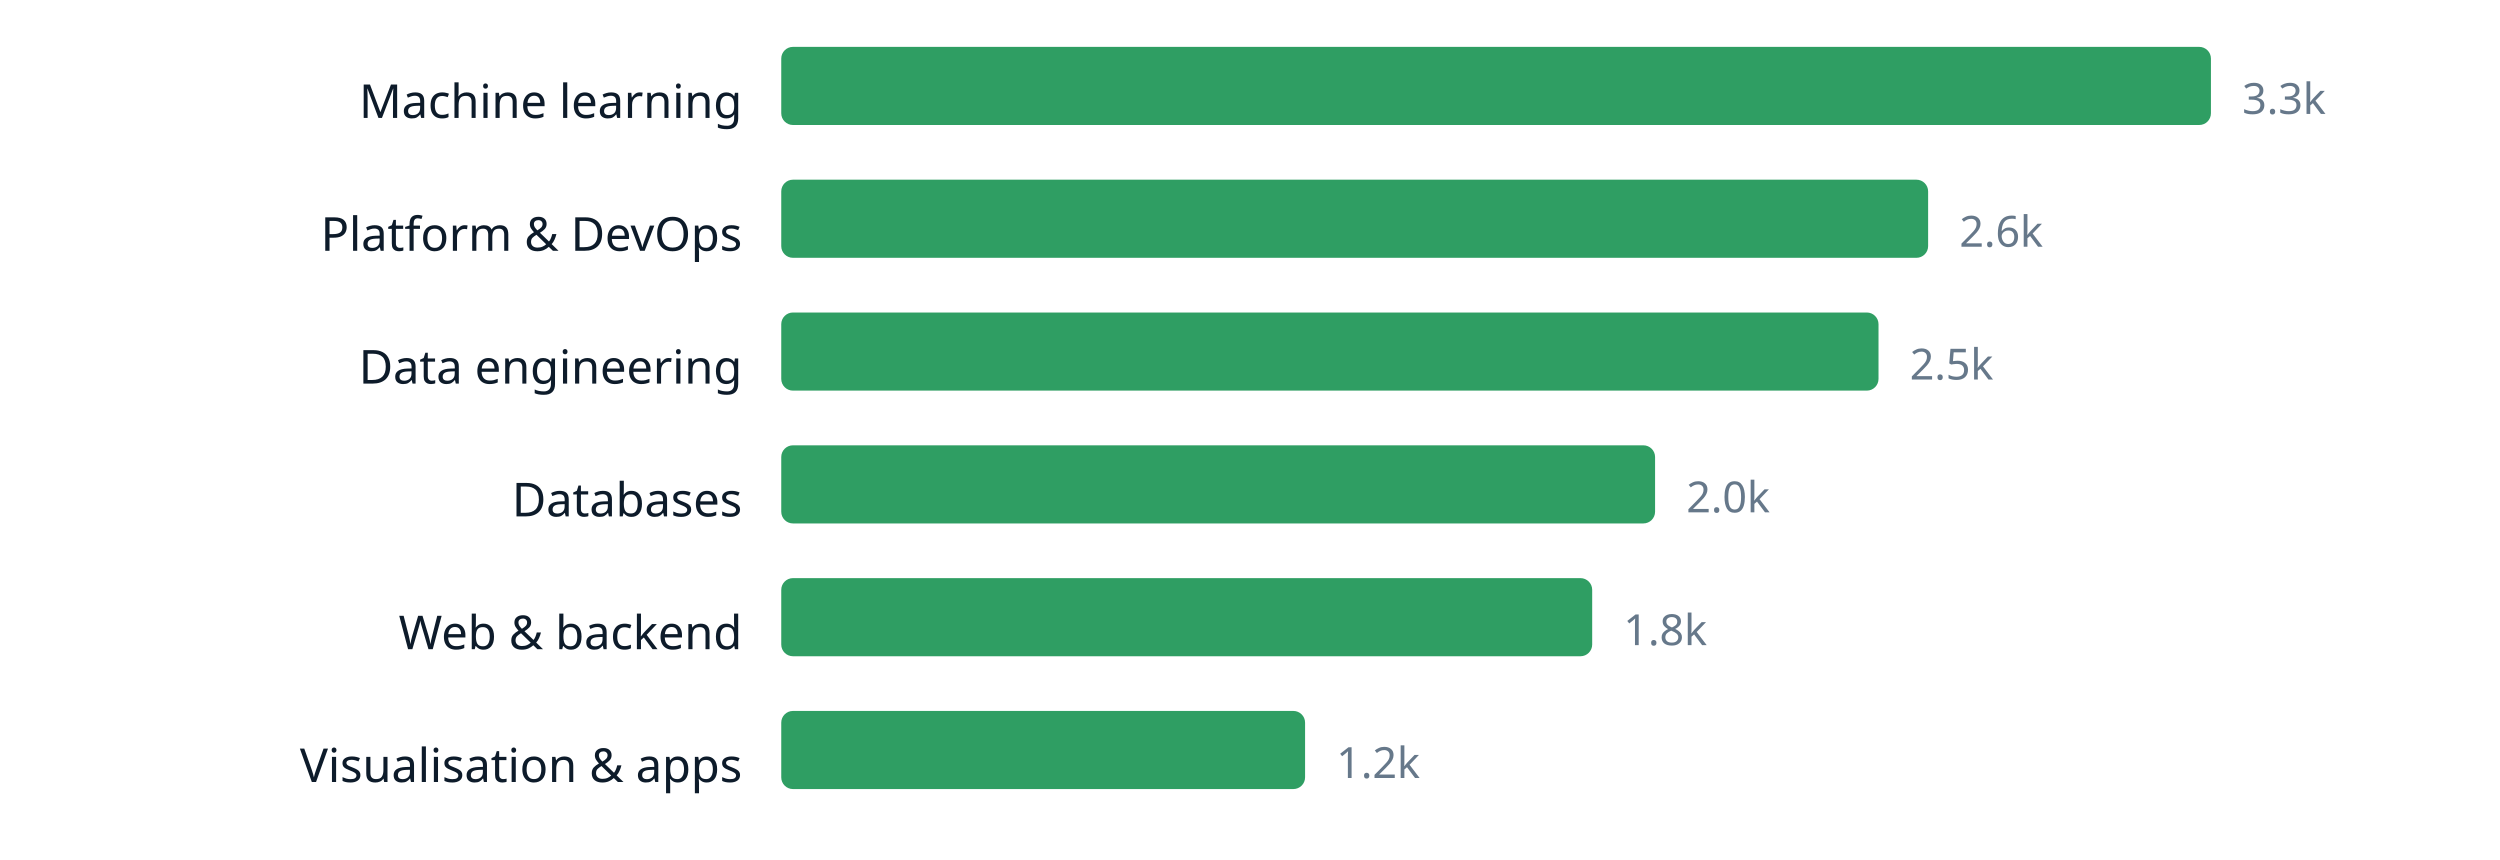
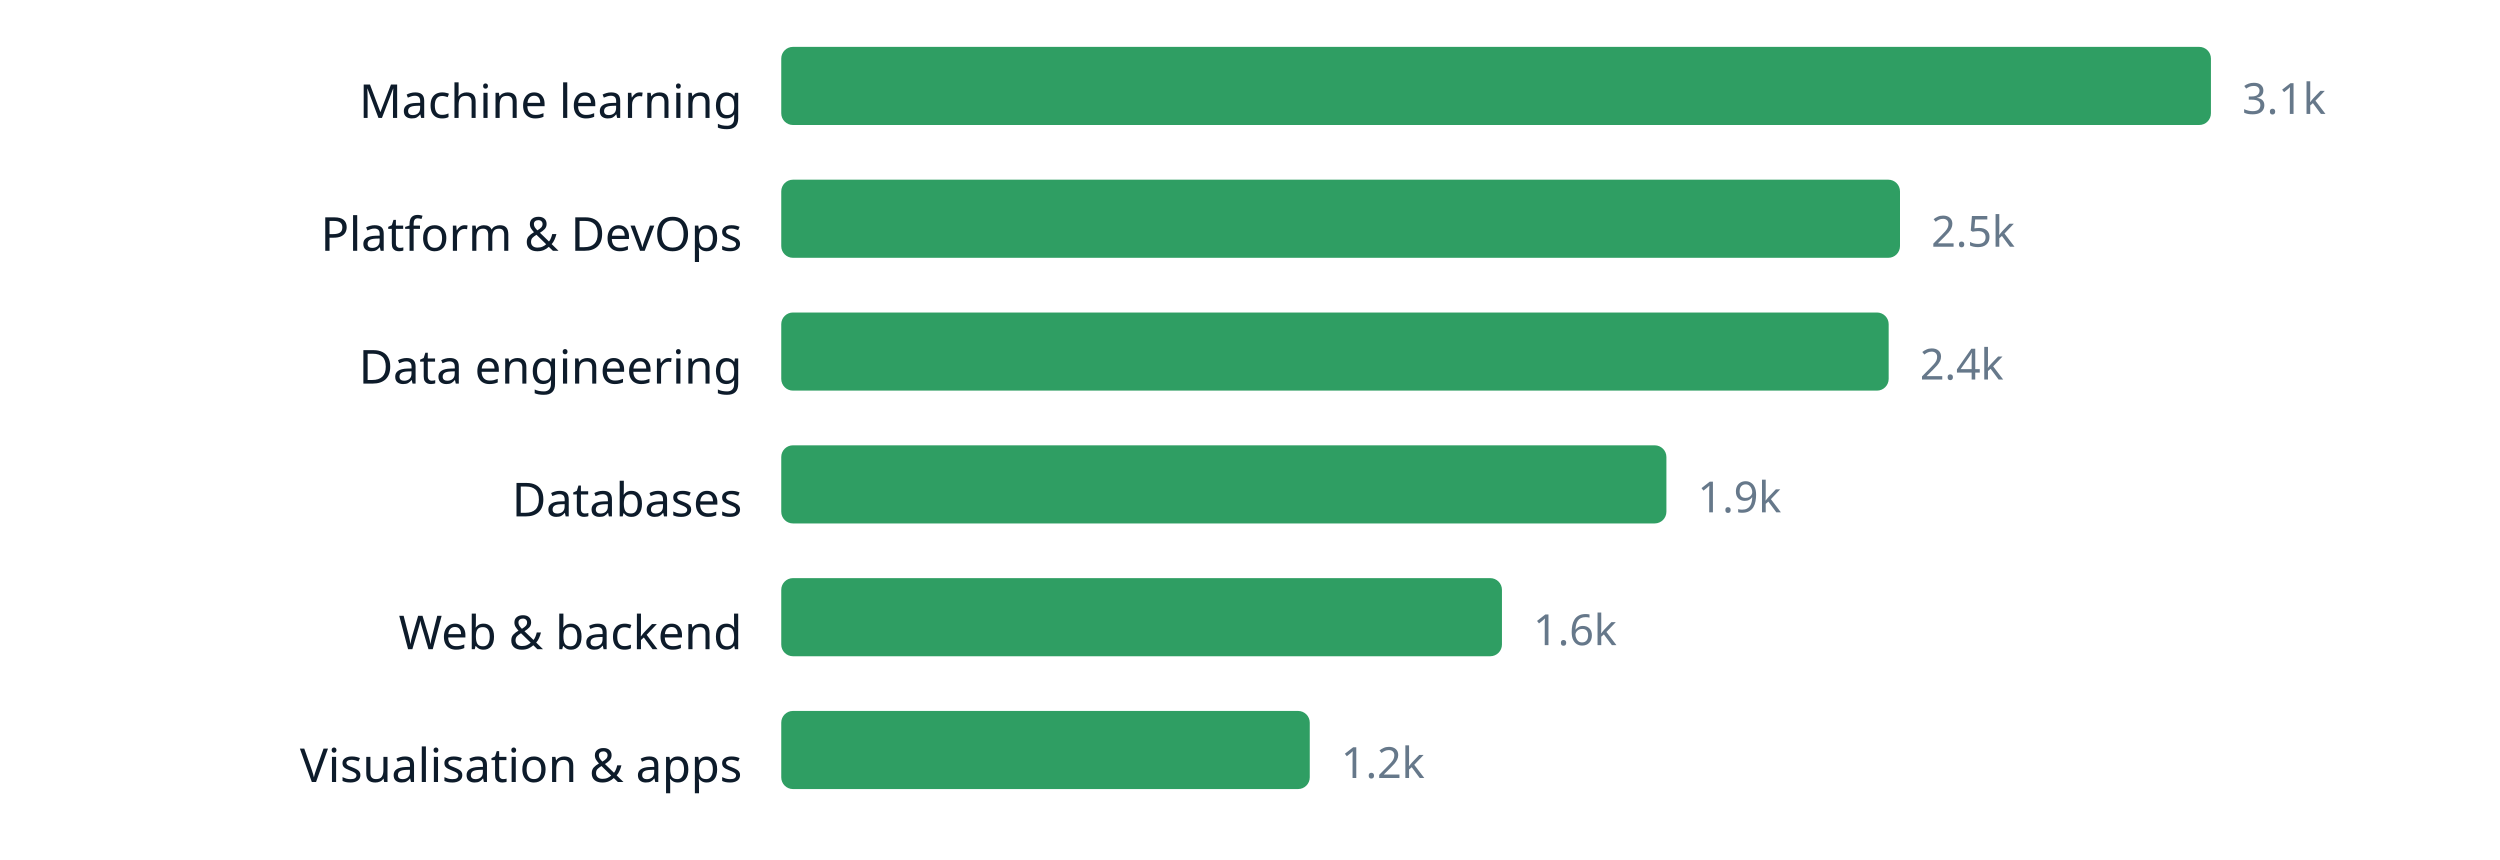
<svg xmlns="http://www.w3.org/2000/svg" width="640" height="220" viewBox="0 0 640 220" role="img" aria-label="chart" font-family="ui-sans-serif, system-ui, sans-serif">
  <text x="190" y="30.2" text-anchor="end" font-size="12" fill="#0d1b2a">Machine learning</text>
  <rect x="200" y="12" width="366.0" height="20" rx="3" fill="#2f9e63" />
-   <text x="574.0" y="29.16" font-size="11" fill="#66788a">3.3k</text>
+   <text x="574.0" y="29.16" font-size="11" fill="#66788a">3.1k</text>
  <text x="190" y="64.2" text-anchor="end" font-size="12" fill="#0d1b2a">Platform &amp; DevOps</text>
-   <rect x="200" y="46" width="293.6" height="20" rx="3" fill="#2f9e63" />
-   <text x="501.6" y="63.16" font-size="11" fill="#66788a">2.6k</text>
+   <rect x="200" y="46" width="286.4" height="20" rx="3" fill="#2f9e63" />
+   <text x="494.4" y="63.16" font-size="11" fill="#66788a">2.5k</text>
  <text x="190" y="98.2" text-anchor="end" font-size="12" fill="#0d1b2a">Data engineering</text>
-   <rect x="200" y="80" width="280.9" height="20" rx="3" fill="#2f9e63" />
-   <text x="488.9" y="97.16" font-size="11" fill="#66788a">2.5k</text>
+   <rect x="200" y="80" width="283.5" height="20" rx="3" fill="#2f9e63" />
+   <text x="491.5" y="97.16" font-size="11" fill="#66788a">2.4k</text>
  <text x="190" y="132.2" text-anchor="end" font-size="12" fill="#0d1b2a">Databases</text>
-   <rect x="200" y="114" width="223.7" height="20" rx="3" fill="#2f9e63" />
-   <text x="431.7" y="131.16" font-size="11" fill="#66788a">2.0k</text>
+   <rect x="200" y="114" width="226.6" height="20" rx="3" fill="#2f9e63" />
+   <text x="434.6" y="131.16" font-size="11" fill="#66788a">1.9k</text>
  <text x="190" y="166.2" text-anchor="end" font-size="12" fill="#0d1b2a">Web &amp; backend</text>
-   <rect x="200" y="148" width="207.6" height="20" rx="3" fill="#2f9e63" />
-   <text x="415.6" y="165.16" font-size="11" fill="#66788a">1.8k</text>
+   <rect x="200" y="148" width="184.5" height="20" rx="3" fill="#2f9e63" />
+   <text x="392.5" y="165.16" font-size="11" fill="#66788a">1.6k</text>
  <text x="190" y="200.2" text-anchor="end" font-size="12" fill="#0d1b2a">Visualisation &amp; apps</text>
-   <rect x="200" y="182" width="134.1" height="20" rx="3" fill="#2f9e63" />
-   <text x="342.1" y="199.16" font-size="11" fill="#66788a">1.2k</text>
+   <rect x="200" y="182" width="135.3" height="20" rx="3" fill="#2f9e63" />
+   <text x="343.3" y="199.16" font-size="11" fill="#66788a">1.2k</text>
</svg>
